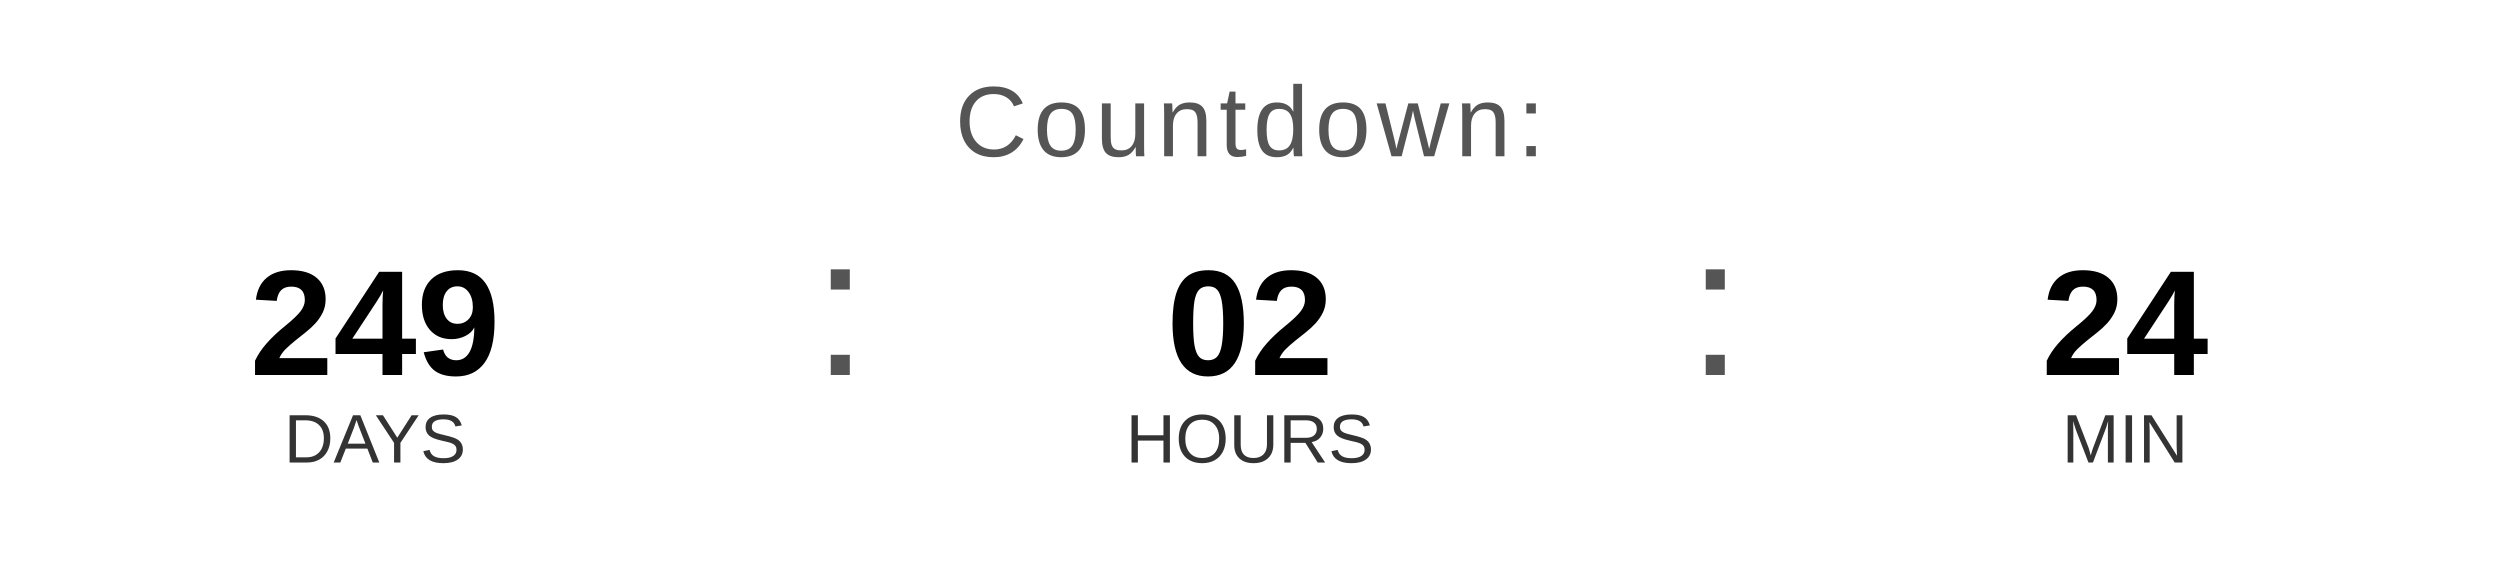
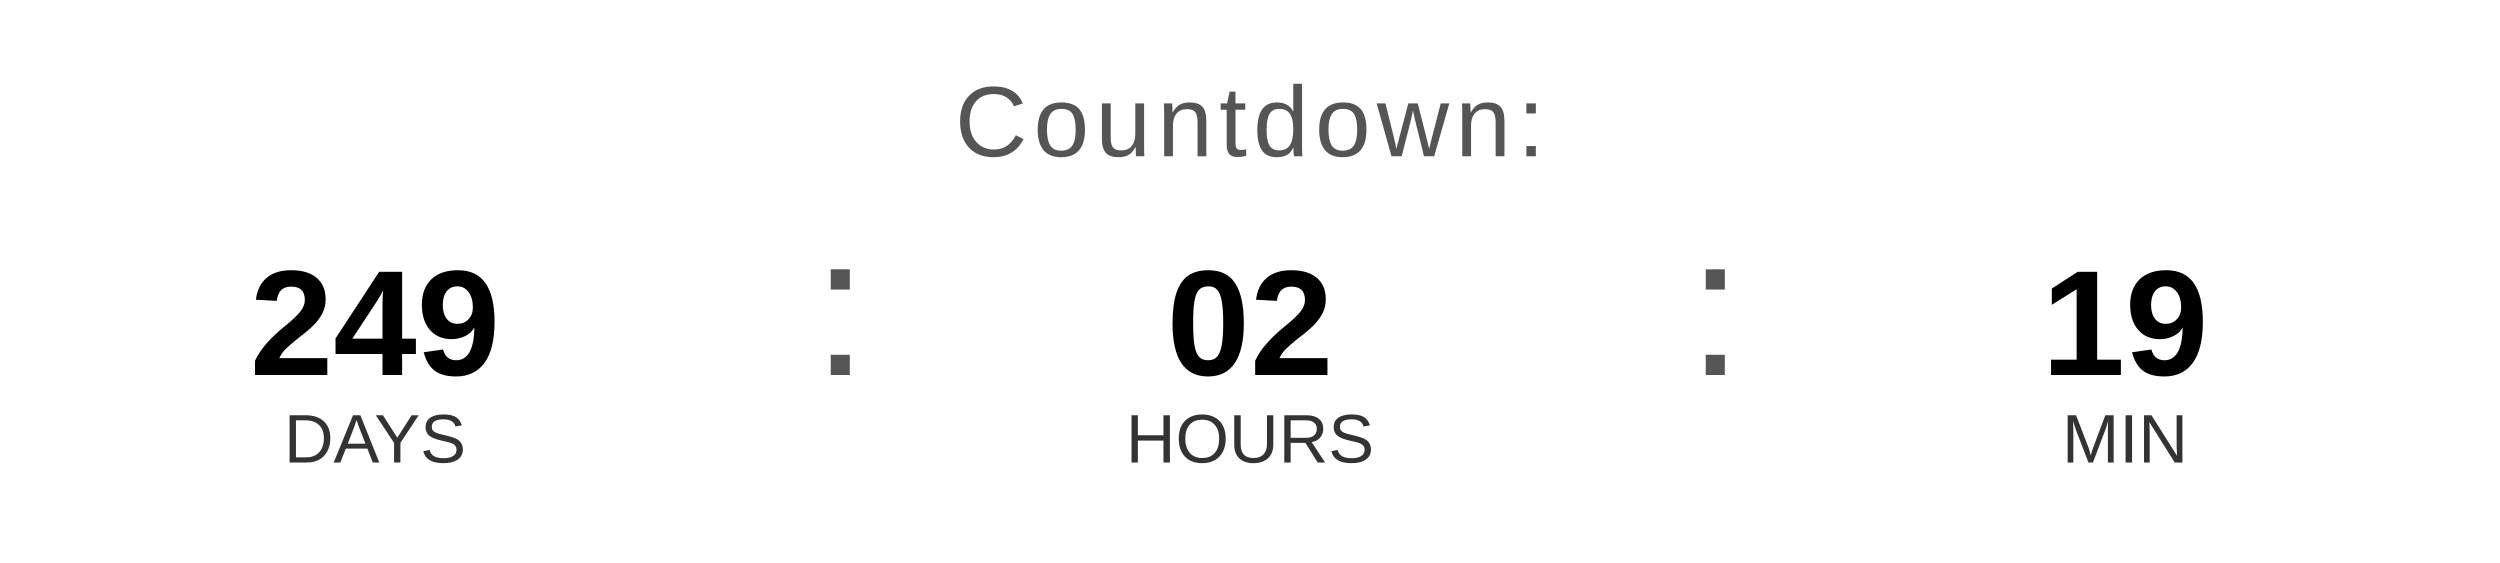
<svg xmlns="http://www.w3.org/2000/svg" width="400" height="90" viewBox="0 0 400 90">
  <text x="200" y="25" font-family="Arial, Helvetica, sans-serif" font-size="16" fill="#555555" text-anchor="middle" letter-spacing="1">
    Countdown:
  </text>
  <text x="60" y="60" font-family="Arial, Helvetica, sans-serif" font-size="24" font-weight="bold" fill="#000000" text-anchor="middle">249</text>
  <text x="60" y="74" font-family="Arial, Helvetica, sans-serif" font-size="11" fill="#333333" text-anchor="middle">DAYS</text>
  <text x="130" y="60" font-family="Arial, sans-serif" font-size="32" fill="#555555">:</text>
  <text x="200" y="60" font-family="Arial, Helvetica, sans-serif" font-size="24" font-weight="bold" fill="#000000" text-anchor="middle">02</text>
  <text x="200" y="74" font-family="Arial, Helvetica, sans-serif" font-size="11" fill="#333333" text-anchor="middle">HOURS</text>
  <text x="270" y="60" font-family="Arial, sans-serif" font-size="32" fill="#555555">:</text>
-   <text x="340" y="60" font-family="Arial, Helvetica, sans-serif" font-size="24" font-weight="bold" fill="#000000" text-anchor="middle">24</text>
+   <text x="340" y="60" font-family="Arial, Helvetica, sans-serif" font-size="24" font-weight="bold" fill="#000000" text-anchor="middle">19</text>
  <text x="340" y="74" font-family="Arial, Helvetica, sans-serif" font-size="11" fill="#333333" text-anchor="middle">MIN</text>
</svg>
